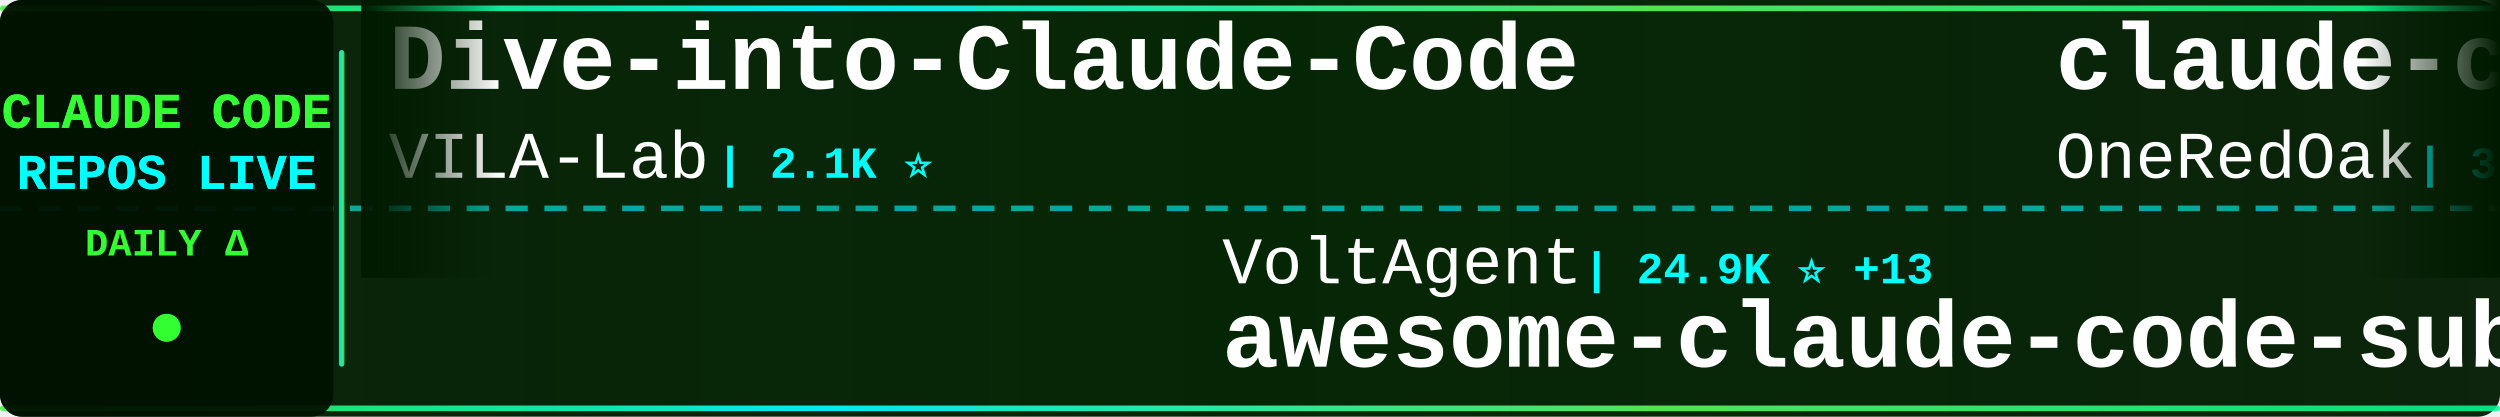
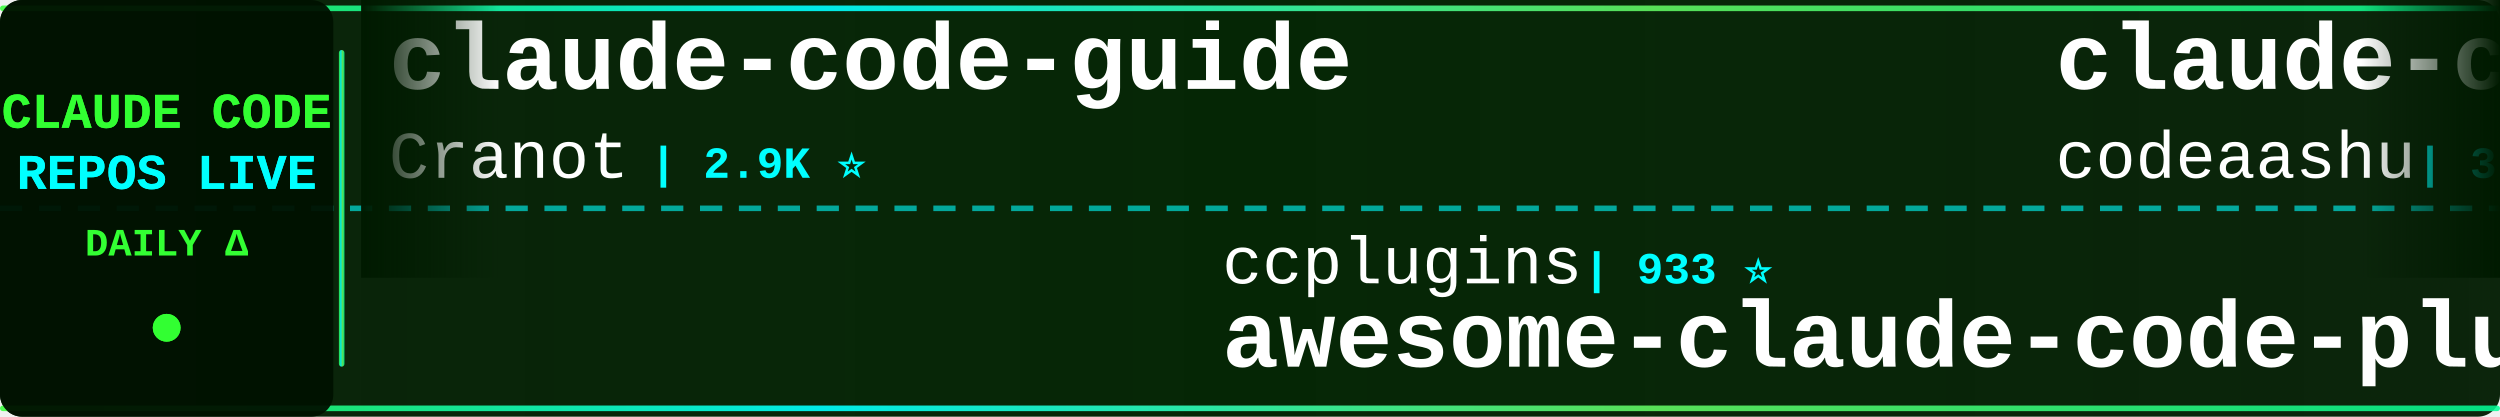
<svg xmlns="http://www.w3.org/2000/svg" width="900" height="150">
  <defs>
    <linearGradient id="tickerBg" x1="0%" y1="0%" x2="100%" y2="0%">
      <stop offset="0%" style="stop-color:#001a00;stop-opacity:0.95" />
      <stop offset="50%" style="stop-color:#002200;stop-opacity:0.98" />
      <stop offset="100%" style="stop-color:#001a00;stop-opacity:0.95" />
    </linearGradient>
    <linearGradient id="borderGrad" x1="0%" y1="0%" x2="100%" y2="0%">
      <stop offset="0%" style="stop-color:#33ff33;stop-opacity:0.85">
        <animate attributeName="stop-opacity" values="0.85;1;0.85" dur="2s" repeatCount="indefinite" />
      </stop>
      <stop offset="33%" style="stop-color:#00ffff;stop-opacity:0.9">
        <animate attributeName="stop-opacity" values="0.9;1;0.9" dur="2.2s" repeatCount="indefinite" />
      </stop>
      <stop offset="66%" style="stop-color:#66ff66;stop-opacity:0.85">
        <animate attributeName="stop-opacity" values="0.85;1;0.85" dur="1.8s" repeatCount="indefinite" />
      </stop>
      <stop offset="100%" style="stop-color:#00ff99;stop-opacity:0.85">
        <animate attributeName="stop-opacity" values="0.85;1;0.85" dur="2s" repeatCount="indefinite" />
      </stop>
    </linearGradient>
    <filter id="textGlow">
      <feGaussianBlur stdDeviation="0.1" result="coloredBlur" />
      <feMerge>
        <feMergeNode in="coloredBlur" />
        <feMergeNode in="SourceGraphic" />
      </feMerge>
    </filter>
    <filter id="metricGlow">
      <feGaussianBlur stdDeviation="0.2" result="coloredBlur" />
      <feMerge>
        <feMergeNode in="coloredBlur" />
        <feMergeNode in="SourceGraphic" />
      </feMerge>
    </filter>
    <linearGradient id="leftFade" x1="0%" y1="0%" x2="100%" y2="0%">
      <stop offset="0%" style="stop-color:#001a00;stop-opacity:1" />
      <stop offset="100%" style="stop-color:#001a00;stop-opacity:0" />
    </linearGradient>
    <linearGradient id="rightFade" x1="0%" y1="0%" x2="100%" y2="0%">
      <stop offset="0%" style="stop-color:#001a00;stop-opacity:0" />
      <stop offset="100%" style="stop-color:#001a00;stop-opacity:1" />
    </linearGradient>
  </defs>
  <rect width="900" height="150" fill="url(#tickerBg)" rx="8" />
  <rect x="0" y="2" width="900" height="2" fill="url(#borderGrad)" rx="1" />
  <rect x="0" y="146" width="900" height="2" fill="url(#borderGrad)" rx="1" />
  <line x1="0" y1="75" x2="900" y2="75" stroke="#00ffff" stroke-width="2" stroke-dasharray="8 6" opacity="0.6" />
  <rect x="0" y="0" width="120" height="150" fill="#001100" opacity="0.95" rx="8" />
  <text x="60" y="46" font-family="'Courier New', monospace" font-size="18" font-weight="bold" fill="#33ff33" text-anchor="middle" filter="url(#textGlow)">
    CLAUDE CODE
  </text>
  <text x="60" y="68" font-family="'Courier New', monospace" font-size="18" font-weight="bold" fill="#00ffff" text-anchor="middle" filter="url(#textGlow)">
    REPOS LIVE
  </text>
  <text x="60" y="92" font-family="'Courier New', monospace" font-size="14" font-weight="bold" fill="#33ff33" text-anchor="middle">
    DAILY Δ
  </text>
  <circle cx="60" cy="118" r="5" fill="#33ff33" filter="url(#metricGlow)">
    <animate attributeName="r" values="4;6;4" dur="1.5s" repeatCount="indefinite" />
    <animate attributeName="opacity" values="0.6;1;0.6" dur="1.5s" repeatCount="indefinite" />
  </circle>
  <rect x="122" y="18" width="2" height="114" fill="url(#borderGrad)" rx="1" />
  <clipPath id="tickerClip">
    <rect x="130" y="0" width="770" height="150" />
  </clipPath>
  <g clip-path="url(#tickerClip)">
    <g id="tickerItems">
      <animateTransform attributeName="transform" attributeType="XML" type="translate" from="0 0" to="-3000 0" dur="54s" repeatCount="indefinite" />
      <g transform="translate(0, 0)">
-         <text x="140" y="32" font-family="'Courier New', monospace" font-size="34" font-weight="bold" fill="#ffffff">Dive-into-Claude-Code</text>
-         <text x="140" y="64" font-family="'Courier New', monospace" font-size="24" font-weight="normal" fill="#ffffff" opacity="1.0">VILA-Lab</text>
-         <text x="258" y="64" font-family="'Courier New', monospace" font-size="16" font-weight="bold" fill="#00ffff"> | 2.1K ⭐</text>
+         <text x="140" y="32" font-family="'Courier New', monospace" font-size="34" font-weight="bold" fill="#ffffff">claude-code-guide</text>
+         <text x="140" y="64" font-family="'Courier New', monospace" font-size="24" font-weight="normal" fill="#ffffff" opacity="1.0">Cranot</text>
+         <text x="234" y="64" font-family="'Courier New', monospace" font-size="16" font-weight="bold" fill="#00ffff"> | 2.9K ⭐</text>
      </g>
      <g transform="translate(300, 0)">
-         <text x="140" y="102" font-family="'Courier New', monospace" font-size="24" font-weight="normal" fill="#ffffff" opacity="1.0">VoltAgent</text>
-         <text x="270" y="102" font-family="'Courier New', monospace" font-size="16" font-weight="bold" fill="#00ffff"> | 24.9K ⭐ +13</text>
-         <text x="140" y="132" font-family="'Courier New', monospace" font-size="34" font-weight="bold" fill="#ffffff">awesome-claude-code-suba...</text>
+         <text x="140" y="102" font-family="'Courier New', monospace" font-size="24" font-weight="normal" fill="#ffffff" opacity="1.0">ccplugins</text>
+         <text x="270" y="102" font-family="'Courier New', monospace" font-size="16" font-weight="bold" fill="#00ffff"> | 933 ⭐</text>
+         <text x="140" y="132" font-family="'Courier New', monospace" font-size="34" font-weight="bold" fill="#ffffff">awesome-claude-code-plug...</text>
      </g>
      <g transform="translate(600, 0)">
-         <text x="140" y="32" font-family="'Courier New', monospace" font-size="34" font-weight="bold" fill="#ffffff">claude-code-workflows</text>
-         <text x="140" y="64" font-family="'Courier New', monospace" font-size="24" font-weight="normal" fill="#ffffff" opacity="1.0">OneRedOak</text>
-         <text x="270" y="64" font-family="'Courier New', monospace" font-size="16" font-weight="bold" fill="#00ffff"> | 3.9K ⭐</text>
+         <text x="140" y="32" font-family="'Courier New', monospace" font-size="34" font-weight="bold" fill="#ffffff">claude-code</text>
+         <text x="140" y="64" font-family="'Courier New', monospace" font-size="24" font-weight="normal" fill="#ffffff" opacity="1.0">codeaashu</text>
+         <text x="270" y="64" font-family="'Courier New', monospace" font-size="16" font-weight="bold" fill="#00ffff"> | 3.3K ⭐</text>
      </g>
      <g transform="translate(900, 0)">
-         <text x="140" y="102" font-family="'Courier New', monospace" font-size="24" font-weight="normal" fill="#ffffff" opacity="1.0">OrcaWhisper</text>
-         <text x="294" y="102" font-family="'Courier New', monospace" font-size="16" font-weight="bold" fill="#00ffff"> | 94 ⭐</text>
-         <text x="140" y="132" font-family="'Courier New', monospace" font-size="34" font-weight="bold" fill="#ffffff">Claude-Code</text>
+         <text x="140" y="102" font-family="'Courier New', monospace" font-size="24" font-weight="normal" fill="#ffffff" opacity="1.0">Piebald-AI</text>
+         <text x="282" y="102" font-family="'Courier New', monospace" font-size="16" font-weight="bold" fill="#00ffff"> | 12.6K ⭐ +3</text>
+         <text x="140" y="132" font-family="'Courier New', monospace" font-size="34" font-weight="bold" fill="#ffffff">claude-code-system-promp...</text>
      </g>
      <g transform="translate(1200, 0)">
-         <text x="140" y="32" font-family="'Courier New', monospace" font-size="34" font-weight="bold" fill="#ffffff">claude-code-source</text>
-         <text x="140" y="64" font-family="'Courier New', monospace" font-size="24" font-weight="normal" fill="#ffffff" opacity="1.0">JrCx7scC</text>
-         <text x="258" y="64" font-family="'Courier New', monospace" font-size="16" font-weight="bold" fill="#00ffff"> | 376 ⭐</text>
+         <text x="140" y="32" font-family="'Courier New', monospace" font-size="34" font-weight="bold" fill="#ffffff">claude-code-source-code</text>
+         <text x="140" y="64" font-family="'Courier New', monospace" font-size="24" font-weight="normal" fill="#ffffff" opacity="1.0">777genius</text>
+         <text x="270" y="64" font-family="'Courier New', monospace" font-size="16" font-weight="bold" fill="#00ffff"> | 930 ⭐</text>
      </g>
      <g transform="translate(1500, 0)">
-         <text x="140" y="102" font-family="'Courier New', monospace" font-size="24" font-weight="normal" fill="#ffffff" opacity="1.0">RichardAtCT</text>
-         <text x="294" y="102" font-family="'Courier New', monospace" font-size="16" font-weight="bold" fill="#00ffff"> | 2.8K ⭐</text>
-         <text x="140" y="132" font-family="'Courier New', monospace" font-size="34" font-weight="bold" fill="#ffffff">claude-code-telegram</text>
+         <text x="140" y="102" font-family="'Courier New', monospace" font-size="24" font-weight="normal" fill="#ffffff" opacity="1.0">shanraisshan</text>
+         <text x="306" y="102" font-family="'Courier New', monospace" font-size="16" font-weight="bold" fill="#00ffff"> | 65.8K ⭐ +5</text>
+         <text x="140" y="132" font-family="'Courier New', monospace" font-size="34" font-weight="bold" fill="#ffffff">claude-code-best-practic...</text>
      </g>
      <g transform="translate(1800, 0)">
-         <text x="140" y="32" font-family="'Courier New', monospace" font-size="34" font-weight="bold" fill="#ffffff">system_prompts_leaks</text>
-         <text x="140" y="64" font-family="'Courier New', monospace" font-size="24" font-weight="normal" fill="#ffffff" opacity="1.0">asgeirtj</text>
-         <text x="258" y="64" font-family="'Courier New', monospace" font-size="16" font-weight="bold" fill="#00ffff"> | 64.4K ⭐ +30</text>
+         <text x="140" y="32" font-family="'Courier New', monospace" font-size="34" font-weight="bold" fill="#ffffff">claude-code-my-workflow</text>
+         <text x="140" y="64" font-family="'Courier New', monospace" font-size="24" font-weight="normal" fill="#ffffff" opacity="1.0">pedrohcgs</text>
+         <text x="270" y="64" font-family="'Courier New', monospace" font-size="16" font-weight="bold" fill="#00ffff"> | 1.6K ⭐ +1</text>
      </g>
      <g transform="translate(2100, 0)">
-         <text x="140" y="102" font-family="'Courier New', monospace" font-size="24" font-weight="normal" fill="#ffffff" opacity="1.0">lintsinghua</text>
-         <text x="294" y="102" font-family="'Courier New', monospace" font-size="16" font-weight="bold" fill="#00ffff"> | 4.2K ⭐ +1</text>
-         <text x="140" y="132" font-family="'Courier New', monospace" font-size="34" font-weight="bold" fill="#ffffff">claude-code-book</text>
+         <text x="140" y="102" font-family="'Courier New', monospace" font-size="24" font-weight="normal" fill="#ffffff" opacity="1.0">fuergaosi233</text>
+         <text x="306" y="102" font-family="'Courier New', monospace" font-size="16" font-weight="bold" fill="#00ffff"> | 2.8K ⭐</text>
+         <text x="140" y="132" font-family="'Courier New', monospace" font-size="34" font-weight="bold" fill="#ffffff">claude-code-proxy</text>
      </g>
      <g transform="translate(2400, 0)">
-         <text x="140" y="32" font-family="'Courier New', monospace" font-size="34" font-weight="bold" fill="#ffffff">claude-code</text>
-         <text x="140" y="64" font-family="'Courier New', monospace" font-size="24" font-weight="normal" fill="#ffffff" opacity="1.0">RishabhK103</text>
-         <text x="294" y="64" font-family="'Courier New', monospace" font-size="16" font-weight="bold" fill="#00ffff"> | 104 ⭐</text>
+         <text x="140" y="32" font-family="'Courier New', monospace" font-size="34" font-weight="bold" fill="#ffffff">claude-code-base-action</text>
+         <text x="140" y="64" font-family="'Courier New', monospace" font-size="24" font-weight="normal" fill="#ffffff" opacity="1.0">anthropics</text>
+         <text x="282" y="64" font-family="'Courier New', monospace" font-size="16" font-weight="bold" fill="#00ffff"> | 972 ⭐</text>
      </g>
      <g transform="translate(2700, 0)">
-         <text x="140" y="102" font-family="'Courier New', monospace" font-size="24" font-weight="normal" fill="#ffffff" opacity="1.0">Donchitos</text>
-         <text x="270" y="102" font-family="'Courier New', monospace" font-size="16" font-weight="bold" fill="#00ffff"> | 24.9K ⭐ +2</text>
-         <text x="140" y="132" font-family="'Courier New', monospace" font-size="34" font-weight="bold" fill="#ffffff">Claude-Code-Game-Studios</text>
+         <text x="140" y="102" font-family="'Courier New', monospace" font-size="24" font-weight="normal" fill="#ffffff" opacity="1.0">digitalsamba</text>
+         <text x="306" y="102" font-family="'Courier New', monospace" font-size="16" font-weight="bold" fill="#00ffff"> | 2.1K ⭐ +1</text>
+         <text x="140" y="132" font-family="'Courier New', monospace" font-size="34" font-weight="bold" fill="#ffffff">claude-code-video-toolki...</text>
      </g>
      <g transform="translate(3000, 0)">
-         <text x="140" y="32" font-family="'Courier New', monospace" font-size="34" font-weight="bold" fill="#ffffff">Dive-into-Claude-Code</text>
-         <text x="140" y="64" font-family="'Courier New', monospace" font-size="24" font-weight="normal" fill="#ffffff" opacity="1.0">VILA-Lab</text>
-         <text x="258" y="64" font-family="'Courier New', monospace" font-size="16" font-weight="bold" fill="#00ffff"> | 2.1K ⭐</text>
+         <text x="140" y="32" font-family="'Courier New', monospace" font-size="34" font-weight="bold" fill="#ffffff">claude-code-guide</text>
+         <text x="140" y="64" font-family="'Courier New', monospace" font-size="24" font-weight="normal" fill="#ffffff" opacity="1.0">Cranot</text>
+         <text x="234" y="64" font-family="'Courier New', monospace" font-size="16" font-weight="bold" fill="#00ffff"> | 2.9K ⭐</text>
      </g>
      <g transform="translate(3300, 0)">
-         <text x="140" y="102" font-family="'Courier New', monospace" font-size="24" font-weight="normal" fill="#ffffff" opacity="1.0">VoltAgent</text>
-         <text x="270" y="102" font-family="'Courier New', monospace" font-size="16" font-weight="bold" fill="#00ffff"> | 24.9K ⭐ +13</text>
-         <text x="140" y="132" font-family="'Courier New', monospace" font-size="34" font-weight="bold" fill="#ffffff">awesome-claude-code-suba...</text>
+         <text x="140" y="102" font-family="'Courier New', monospace" font-size="24" font-weight="normal" fill="#ffffff" opacity="1.0">ccplugins</text>
+         <text x="270" y="102" font-family="'Courier New', monospace" font-size="16" font-weight="bold" fill="#00ffff"> | 933 ⭐</text>
+         <text x="140" y="132" font-family="'Courier New', monospace" font-size="34" font-weight="bold" fill="#ffffff">awesome-claude-code-plug...</text>
      </g>
      <g transform="translate(3600, 0)">
-         <text x="140" y="32" font-family="'Courier New', monospace" font-size="34" font-weight="bold" fill="#ffffff">claude-code-workflows</text>
-         <text x="140" y="64" font-family="'Courier New', monospace" font-size="24" font-weight="normal" fill="#ffffff" opacity="1.0">OneRedOak</text>
-         <text x="270" y="64" font-family="'Courier New', monospace" font-size="16" font-weight="bold" fill="#00ffff"> | 3.9K ⭐</text>
+         <text x="140" y="32" font-family="'Courier New', monospace" font-size="34" font-weight="bold" fill="#ffffff">claude-code</text>
+         <text x="140" y="64" font-family="'Courier New', monospace" font-size="24" font-weight="normal" fill="#ffffff" opacity="1.0">codeaashu</text>
+         <text x="270" y="64" font-family="'Courier New', monospace" font-size="16" font-weight="bold" fill="#00ffff"> | 3.3K ⭐</text>
      </g>
      <g transform="translate(3900, 0)">
-         <text x="140" y="102" font-family="'Courier New', monospace" font-size="24" font-weight="normal" fill="#ffffff" opacity="1.0">OrcaWhisper</text>
-         <text x="294" y="102" font-family="'Courier New', monospace" font-size="16" font-weight="bold" fill="#00ffff"> | 94 ⭐</text>
-         <text x="140" y="132" font-family="'Courier New', monospace" font-size="34" font-weight="bold" fill="#ffffff">Claude-Code</text>
+         <text x="140" y="102" font-family="'Courier New', monospace" font-size="24" font-weight="normal" fill="#ffffff" opacity="1.0">Piebald-AI</text>
+         <text x="282" y="102" font-family="'Courier New', monospace" font-size="16" font-weight="bold" fill="#00ffff"> | 12.6K ⭐ +3</text>
+         <text x="140" y="132" font-family="'Courier New', monospace" font-size="34" font-weight="bold" fill="#ffffff">claude-code-system-promp...</text>
      </g>
    </g>
  </g>
  <rect x="130" y="0" width="50" height="100" fill="url(#leftFade)" />
  <rect x="850" y="0" width="50" height="100" fill="url(#rightFade)" />
</svg>
